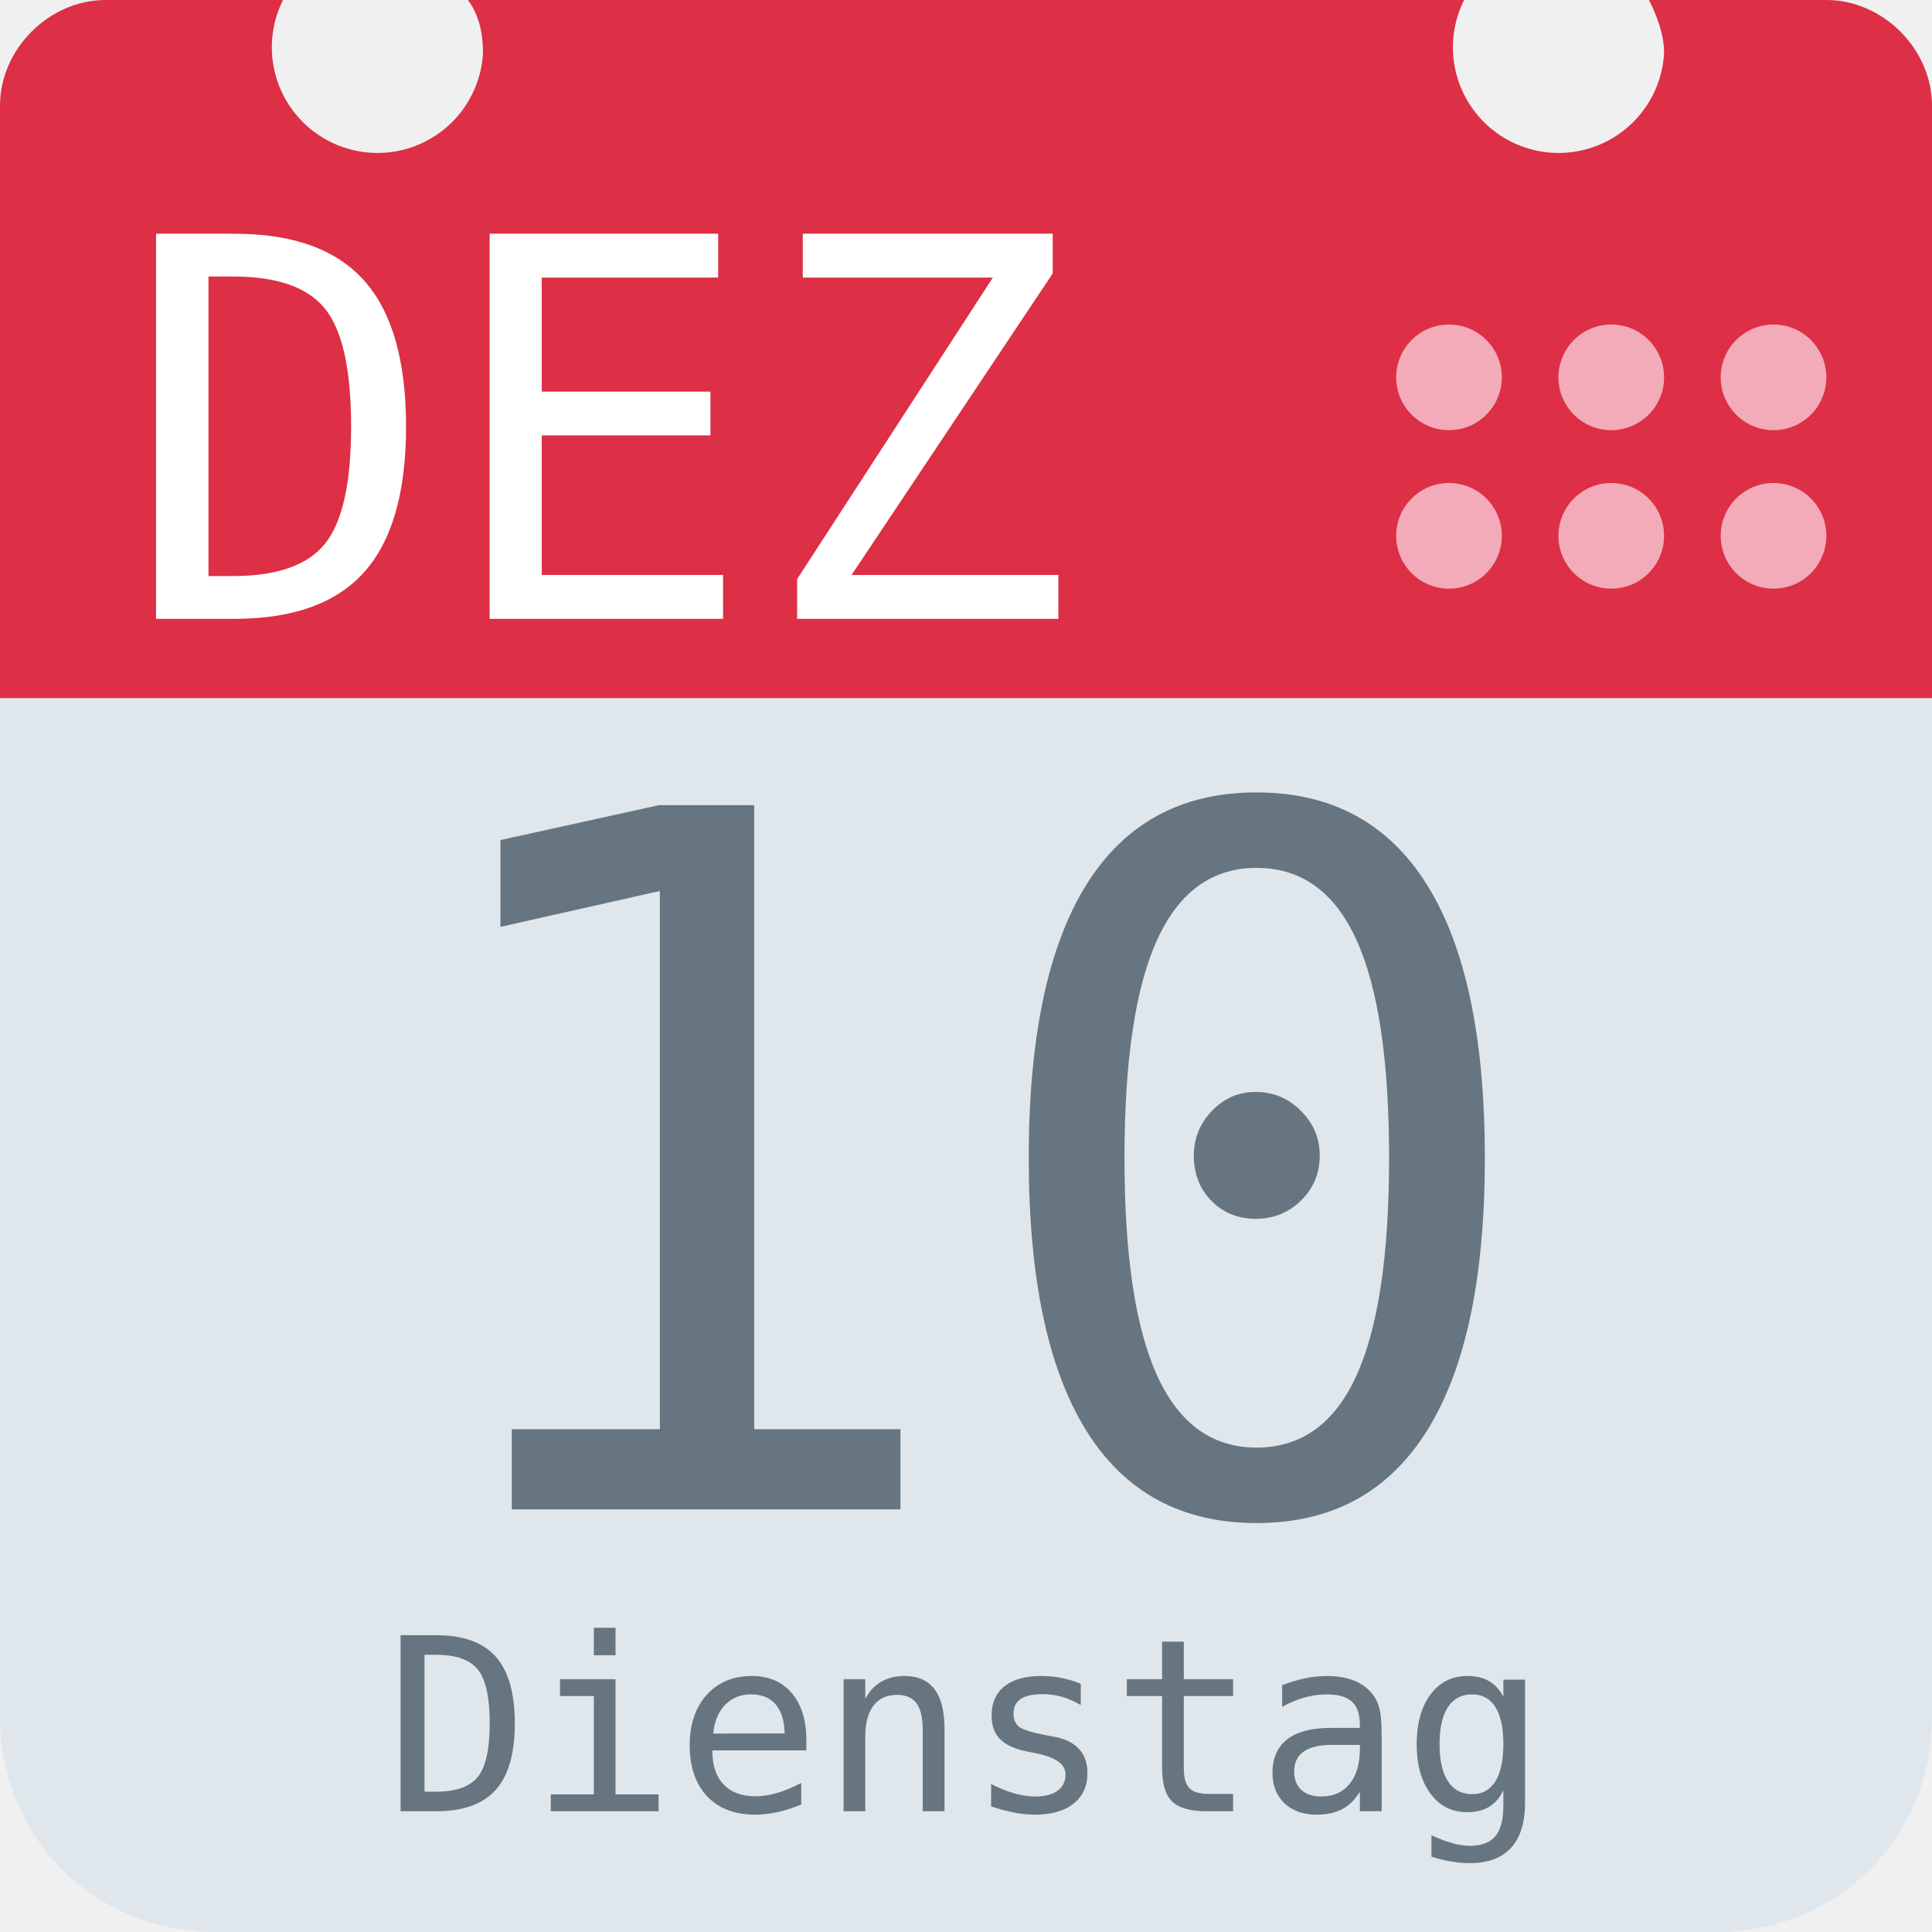
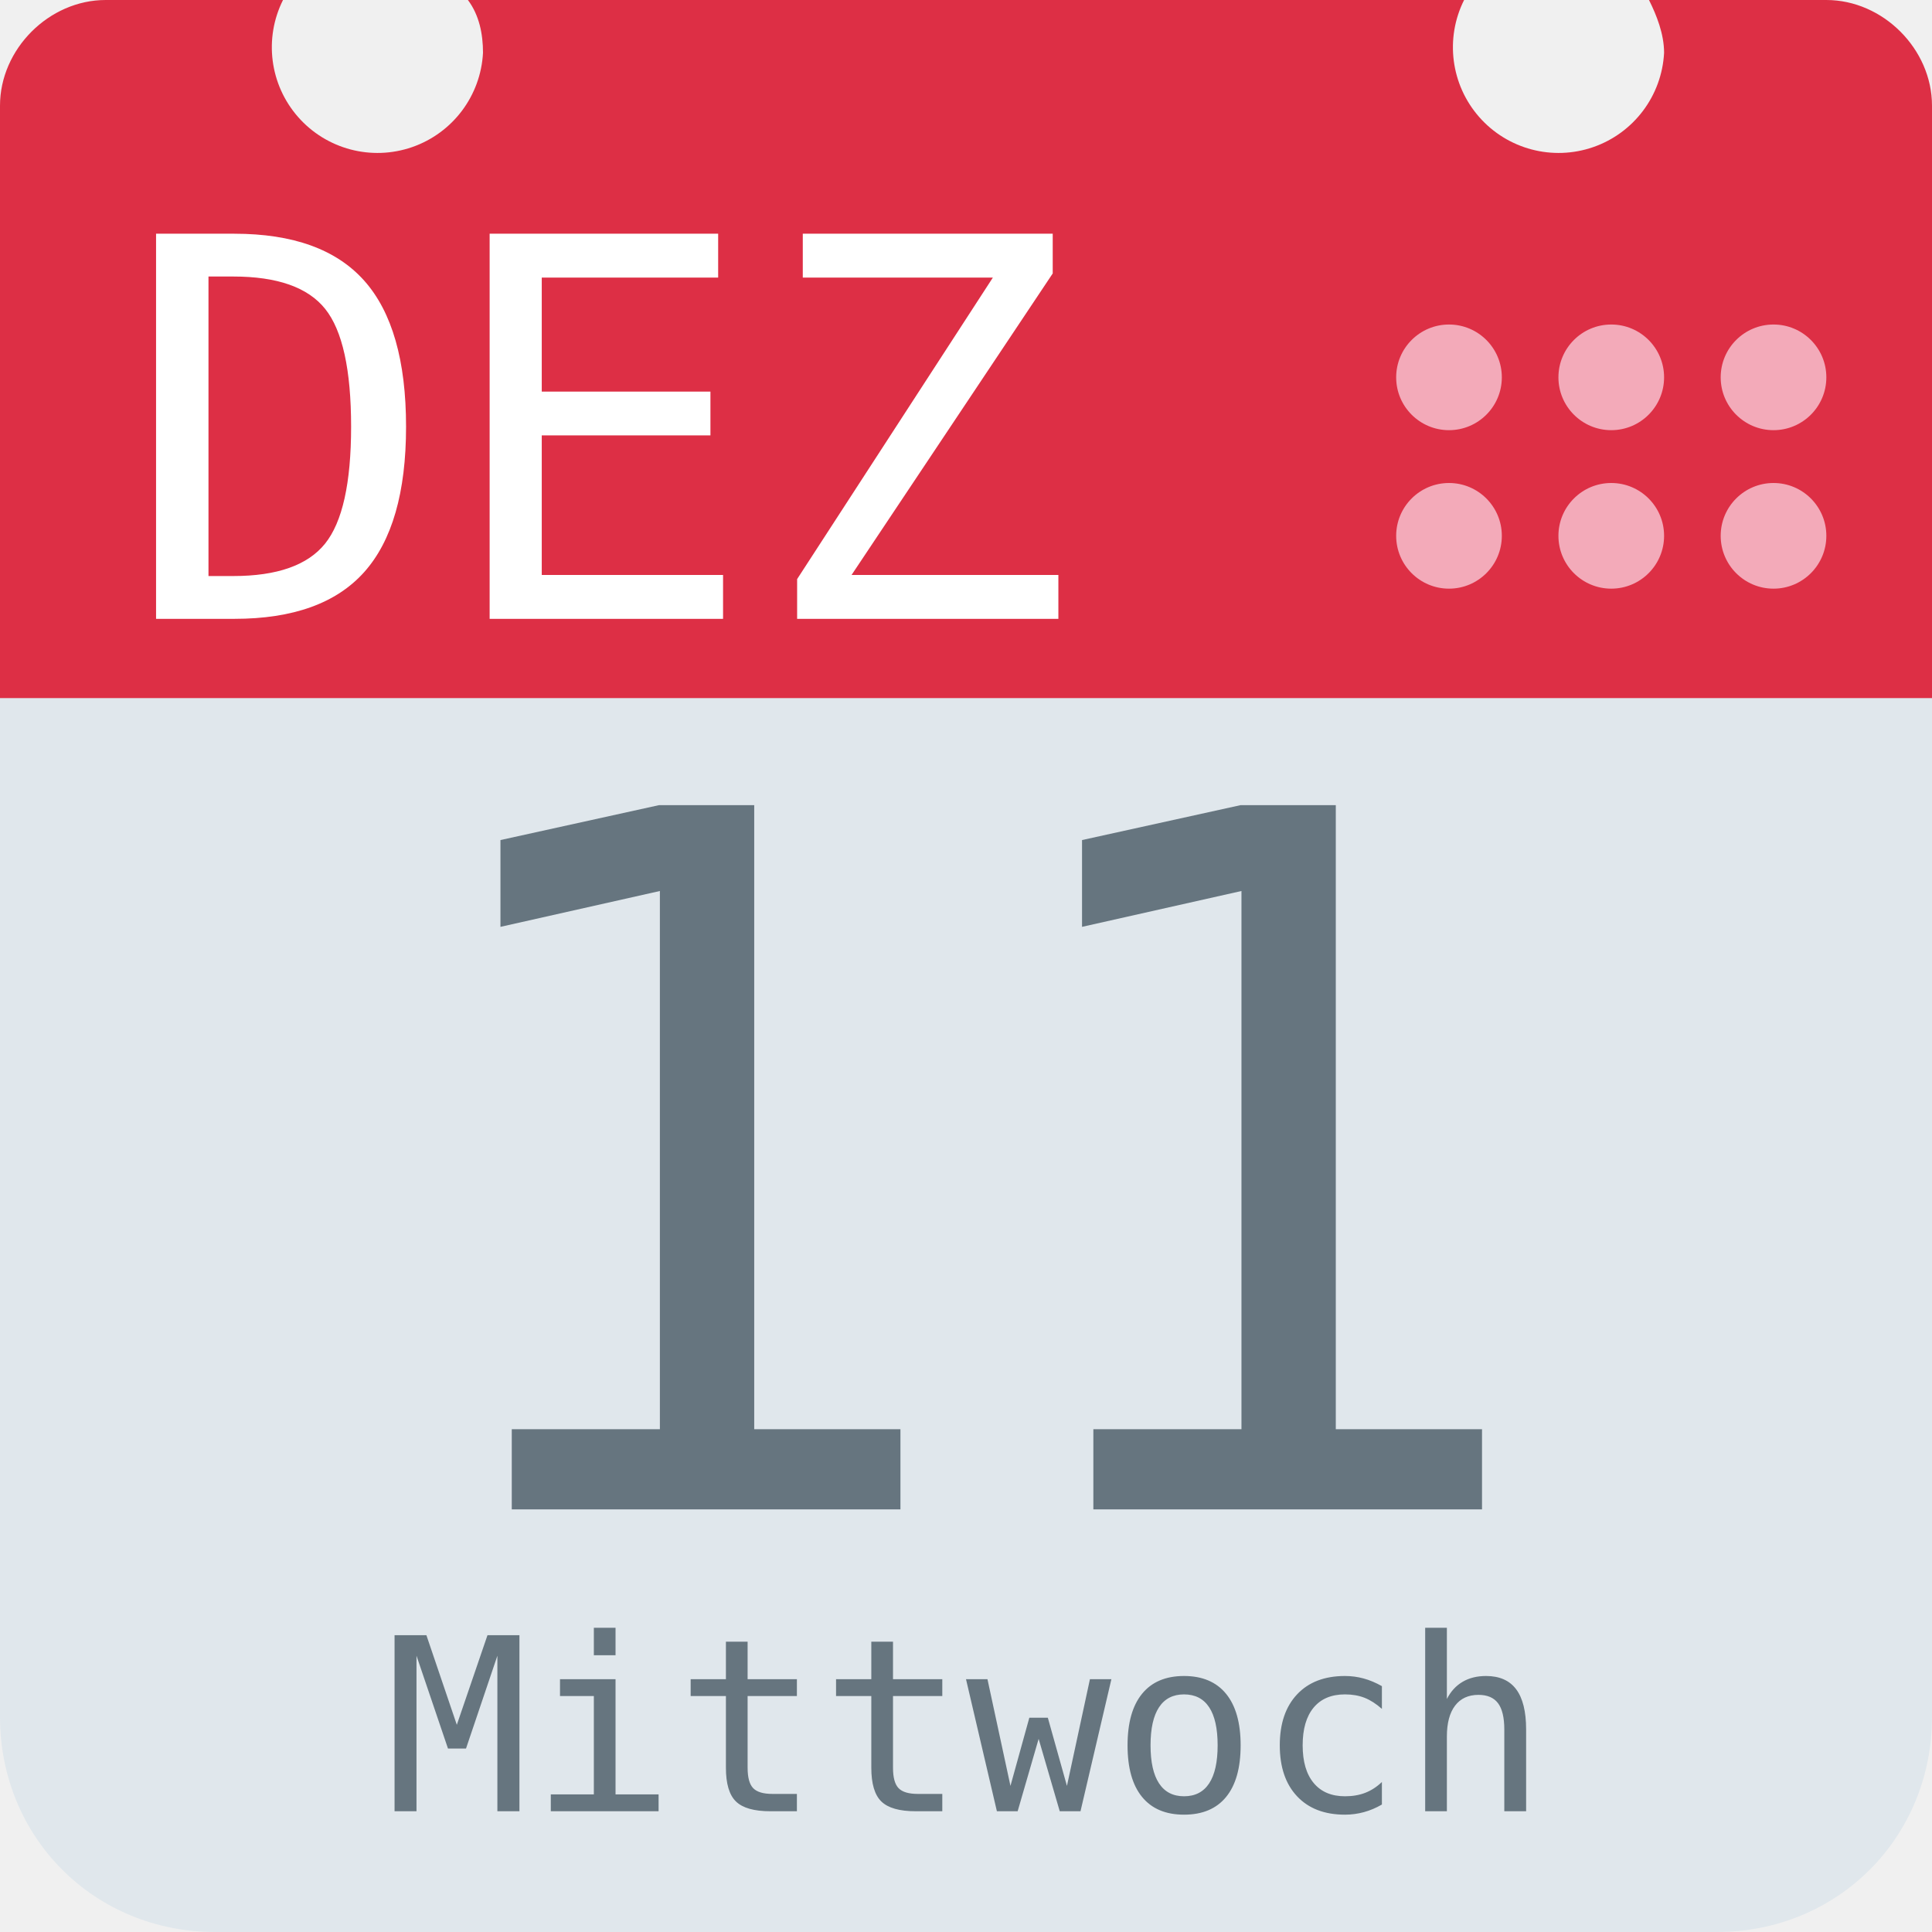
<svg xmlns="http://www.w3.org/2000/svg" aria-label="Calendar" role="img" viewBox="0 0 512 512">
  <path d="M512 455c0 32-25 57-57 57H57c-32 0-57-25-57-57V128c0-31 25-57 57-57h398c32 0 57 26 57 57z" fill="#e0e7ec" />
  <path d="M484 0h-47c2 4 4 9 4 14a28 28 0 1 1-53-14H124c3 4 4 9 4 14A28 28 0 1 1 75 0H28C13 0 0 13 0 28v157h512V28c0-15-13-28-28-28z" fill="#dd2f45" />
  <g fill="#f3aab9">
    <circle cx="470" cy="142" r="14" />
    <circle cx="470" cy="100" r="14" />
    <circle cx="427" cy="142" r="14" />
    <circle cx="427" cy="100" r="14" />
    <circle cx="384" cy="142" r="14" />
    <circle cx="384" cy="100" r="14" />
  </g>
  <text id="month" x="32" y="164" fill="#fff" font-family="monospace" font-size="140px" style="text-anchor: left">DEZ</text>
-   <text id="day" x="256" y="400" fill="#66757f" font-family="monospace" font-size="256px" style="text-anchor: middle">10</text>
-   <text id="weekday" x="256" y="480" fill="#66757f" font-family="monospace" font-size="64px" style="text-anchor: middle">Dienstag</text>
+   <text id="day" x="256" y="400" fill="#66757f" font-family="monospace" font-size="256px" style="text-anchor: middle">11</text>
+   <text id="weekday" x="256" y="480" fill="#66757f" font-family="monospace" font-size="64px" style="text-anchor: middle">Mittwoch</text>
</svg>
